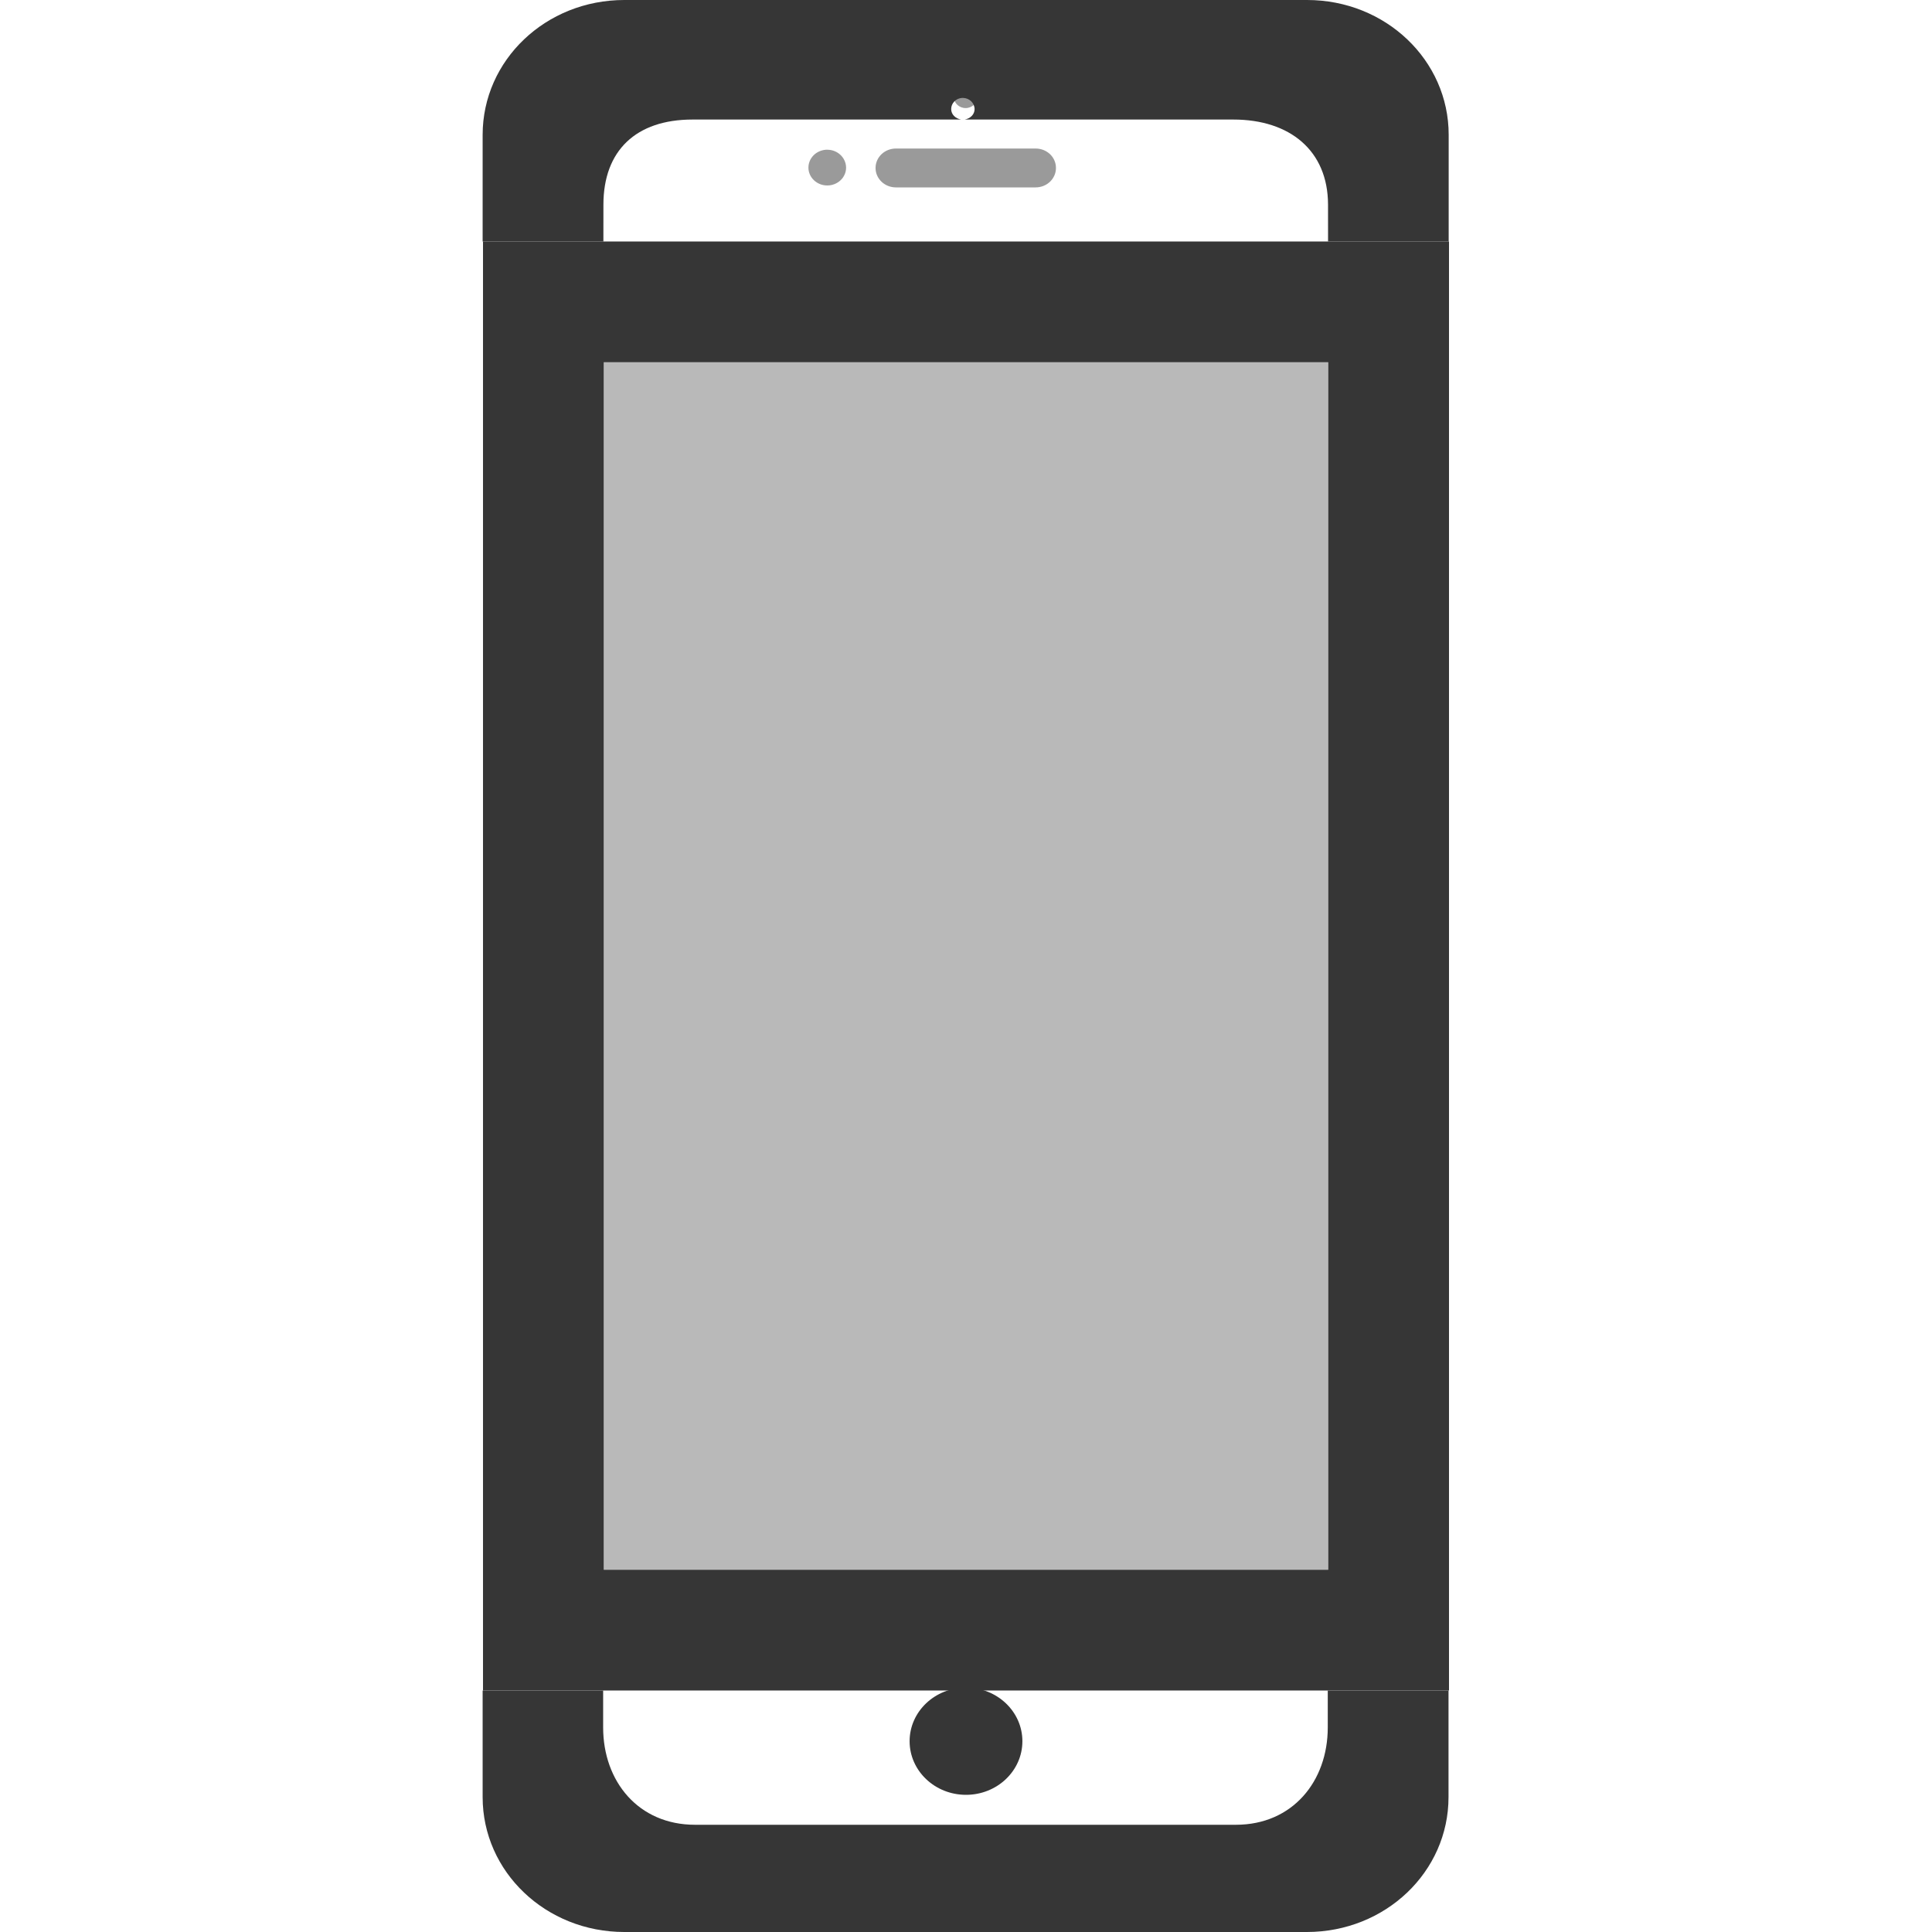
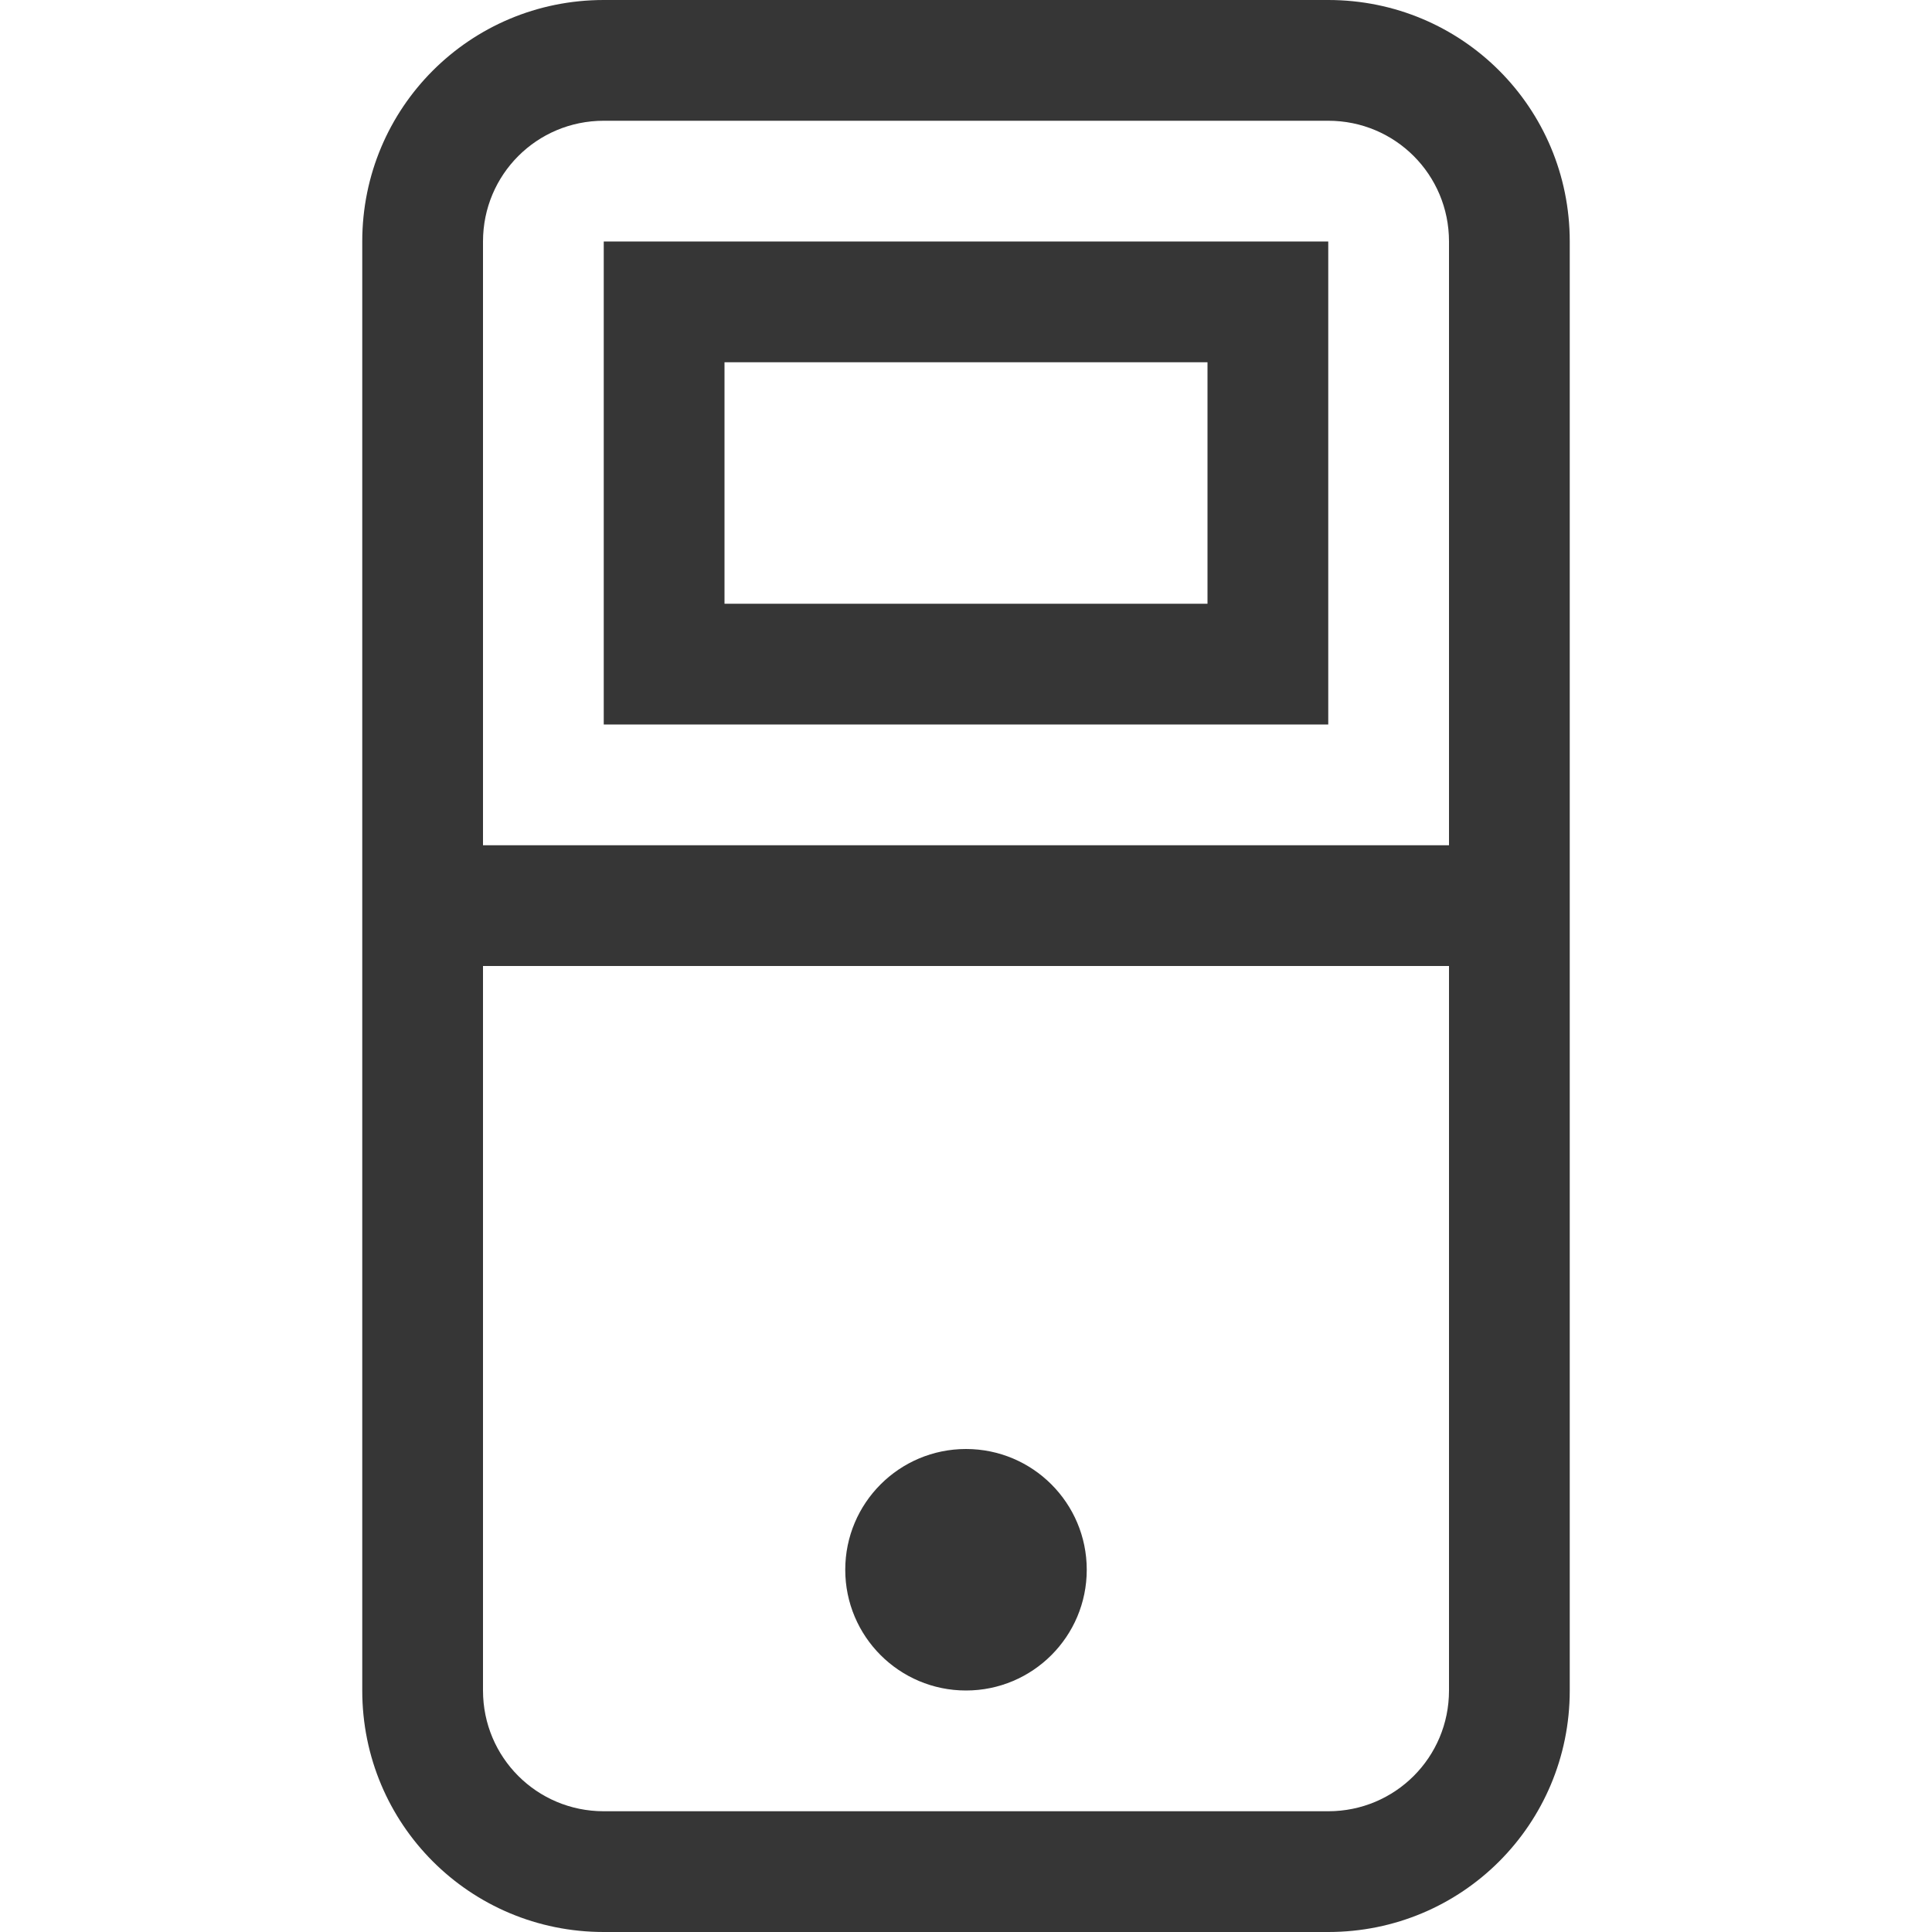
<svg xmlns="http://www.w3.org/2000/svg" width="16" height="16" version="1.1">
-   <g fill="#363636">
-     <g transform="translate(-442,-176)">
-       <path d="m449.99 176.71h9.3e-4c2e-3 -6e-5 4e-3 -6e-5 6e-3 0 0.053 2.6e-4 0.096 0.041 0.097 0.092 2.1e-4 0.051-0.043 0.093-0.097 0.093-0.054 2.1e-4 -0.098-0.042-0.098-0.093 1.3e-4 -0.049 0.04-0.089 0.09-0.092z" opacity=".5" />
-       <path d="m449.42 177.23h1.156c0.094 0 0.169 0.071 0.169 0.161 0 0.089-0.075 0.161-0.169 0.161h-1.156c-0.094 0-0.169-0.072-0.169-0.161 0-0.089 0.075-0.161 0.169-0.161z" opacity=".5" />
-       <path d="m448.84 177.24c4e-3 -1.2e-4 7e-3 -1.2e-4 0.011 0 0.086-6e-5 0.155 0.066 0.156 0.148 7e-5 0.082-0.07 0.148-0.156 0.148-0.086 6e-5 -0.156-0.066-0.156-0.148 2.2e-4 -0.078 0.063-0.142 0.145-0.148z" opacity=".5" />
-       <path d="m447.17 176c-0.65 0-1.173 0.498-1.173 1.117v0.883h1l2.4e-4 -0.306c3.5e-4 -0.446 0.269-0.704 0.738-0.704h2.224c-0.045-8e-3 -0.082-0.041-0.082-0.087 1.4e-4 -0.049 0.04-0.089 0.09-0.092h9.3e-4c2e-3 -6e-5 4e-3 -6e-5 6e-3 0 0.053 2.6e-4 0.096 0.041 0.097 0.092 1.7e-4 0.046-0.037 0.079-0.082 0.087h2.225c0.469 0 0.783 0.258 0.784 0.704l1.7e-4 0.306h0.999v-0.883c3.4e-4 -0.619-0.523-1.117-1.173-1.117zm-1.173 14v0.883c0 0.619 0.524 1.117 1.173 1.117h5.653c0.65 0 1.173-0.498 1.173-1.117v-0.883h-1v0.306c0 0.446-0.292 0.806-0.761 0.806h-4.479c-0.469 0-0.761-0.359-0.761-0.806v-0.306z" />
-     </g>
-     <ellipse cx="8" cy="14.42" rx=".467" ry=".444" />
-     <path d="m4 2v12h8v-12h-7.066zm1 1h6v10h-6z" />
-     <path d="m11 3v10h-6v-10z" opacity=".35" />
-   </g>
+   <path d="m5 0c-1.108 0-2 0.892-2 2v12c0 1.108 0.892 2 2 2h6c1.108 0 2-0.892 2-2v-12c0-1.108-0.892-2-2-2h-6zm0 1h6c0.554 0 1 0.446 1 1v12c0 0.554-0.446 1-1 1h-6c-0.554 0-1-0.446-1-1v-12c0-0.554 0.446-1 1-1z" fill="#363636" stroke-linecap="round" stroke-linejoin="round" stroke-width="2.39" style="paint-order:stroke fill markers" />
+   <circle cx="8" cy="13" r="1" fill="#363636" stroke-linecap="round" stroke-linejoin="round" stroke-width="2" style="paint-order:stroke fill markers" />
+   <rect x="4" y="7" width="8" height="1" rx="0" ry="0" fill="#363636" stroke-linecap="round" stroke-linejoin="round" stroke-width="2" style="paint-order:stroke fill markers" />
+   <path d="m5 2v4h6v-4h-6zm1 1h4v2h-4v-2z" fill="#363636" stroke-linecap="round" stroke-linejoin="round" stroke-width="2" style="paint-order:stroke fill markers" />
</svg>
